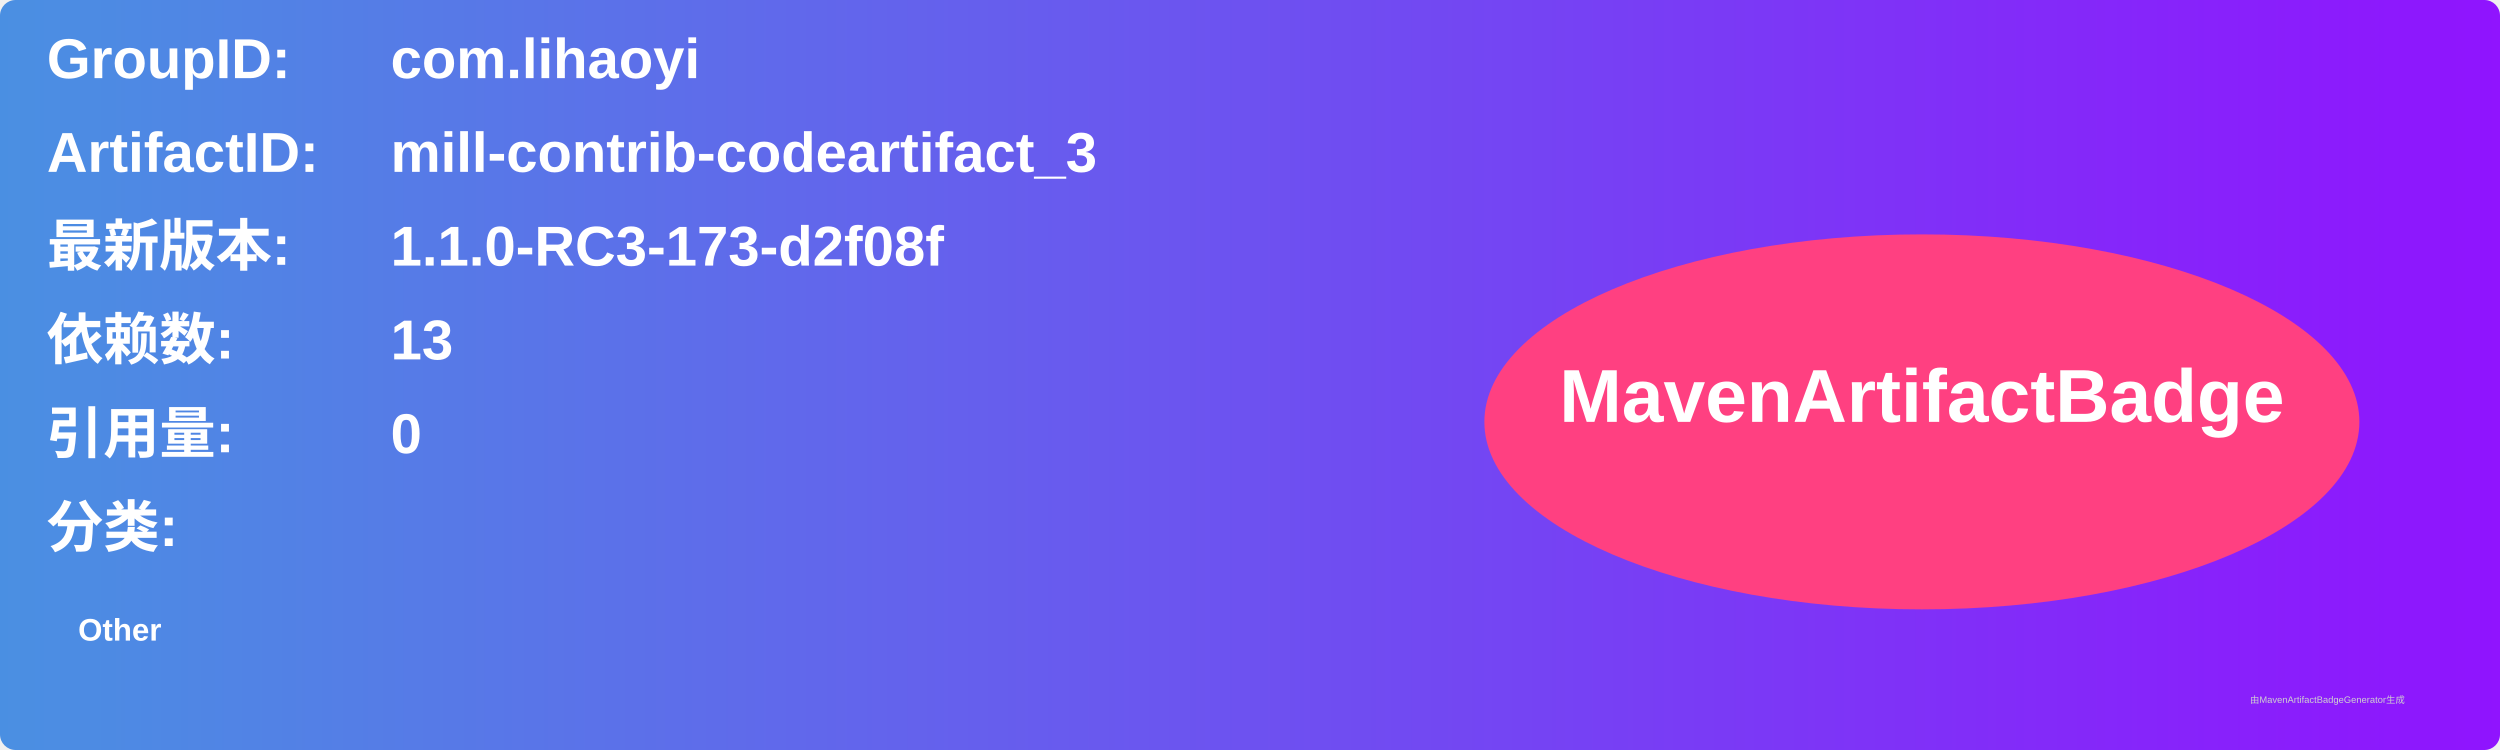
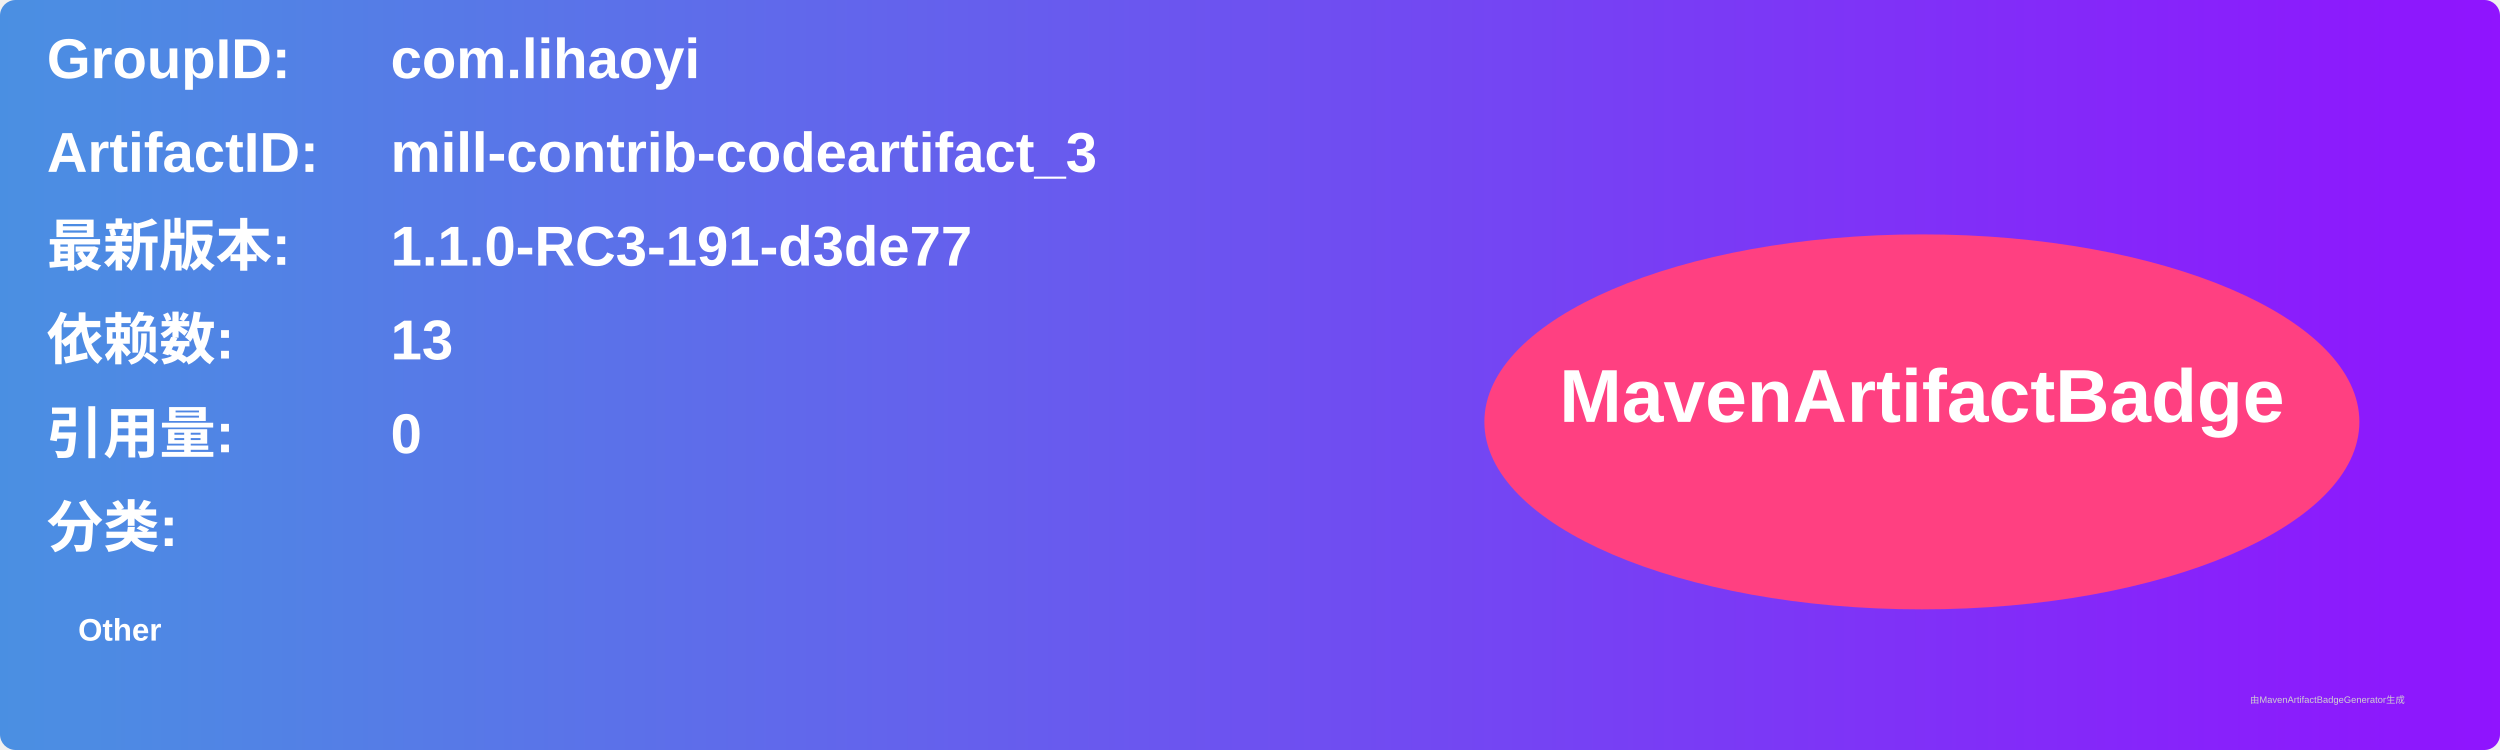
<svg xmlns="http://www.w3.org/2000/svg" width="800" height="240" viewBox="0 0 800 240">
  <linearGradient id="grad" x1="0%" y1="0%" x2="100%" y2="0%">
    <stop offset="0%" stop-color="#4a90e2" />
    <stop offset="100%" stop-color="#9013fe" />
  </linearGradient>
  <rect width="100%" height="100%" rx="5" ry="5" fill="url(#grad)" />
  <g transform="translate(15, 15)">
    <text x="0" y="10" font-family="Arial" font-size="18" fill="white" font-weight="bold" width="260">GroupID:</text>
    <text x="110" y="10" font-family="Arial" font-size="18" fill="white" font-weight="bold" width="460">com.lihaoyi</text>
    <text x="0" y="40" font-family="Arial" font-size="18" fill="white" font-weight="bold" width="260">ArtifactID:</text>
    <text x="110" y="40" font-family="Arial" font-size="18" fill="white" font-weight="bold" width="460">mill-contrib-codeartifact_3</text>
    <text x="0" y="70" font-family="Arial" font-size="18" fill="white" font-weight="bold">最新版本:</text>
    <text x="110" y="70" font-family="Arial" font-size="18" fill="white" font-weight="bold">
-       <tspan font-weight="bold">1.1.0-RC3-173-d2f08f</tspan>
+       <tspan font-weight="bold">1.1.0-RC3-191-d3de77</tspan>
    </text>
    <text x="0" y="100" font-family="Arial" font-size="18" fill="white" font-weight="bold">依赖数: </text>
    <text x="110" y="100" font-family="Arial" font-size="18" fill="white">
      <tspan font-weight="bold">13</tspan>
    </text>
    <text x="0" y="130" font-family="Arial" font-size="18" fill="white" font-weight="bold">引用量: </text>
    <text x="110" y="130" font-family="Arial" font-size="18" fill="white">
      <tspan font-weight="bold">0</tspan>
    </text>
    <text x="0" y="160" font-family="Arial" font-size="18" fill="white" font-weight="bold">分类:</text>
    <text x="10" y="190" font-family="Arial" font-size="10" fill="white">
      <tspan font-weight="bold">Other</tspan>
    </text>
    <ellipse cx="600" cy="120" rx="140" ry="60" fill="#ff4081" />
    <text x="600" y="120" text-anchor="middle" font-family="Arial" font-size="24" fill="white" font-weight="bold">MavenArtifactBadge</text>
  </g>
  <text x="720" y="225" font-family="Arial" font-size="3" fill="#d0d0d0">由MavenArtifactBadgeGenerator生成</text>
</svg>
